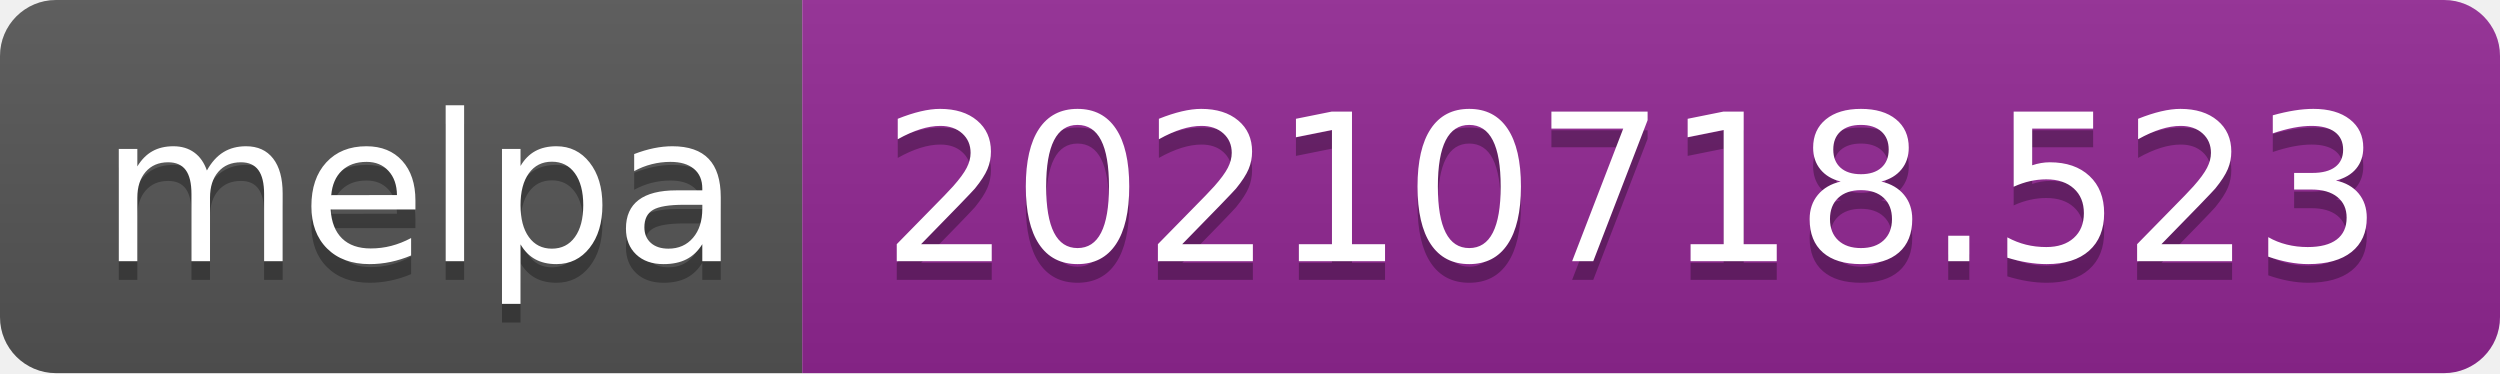
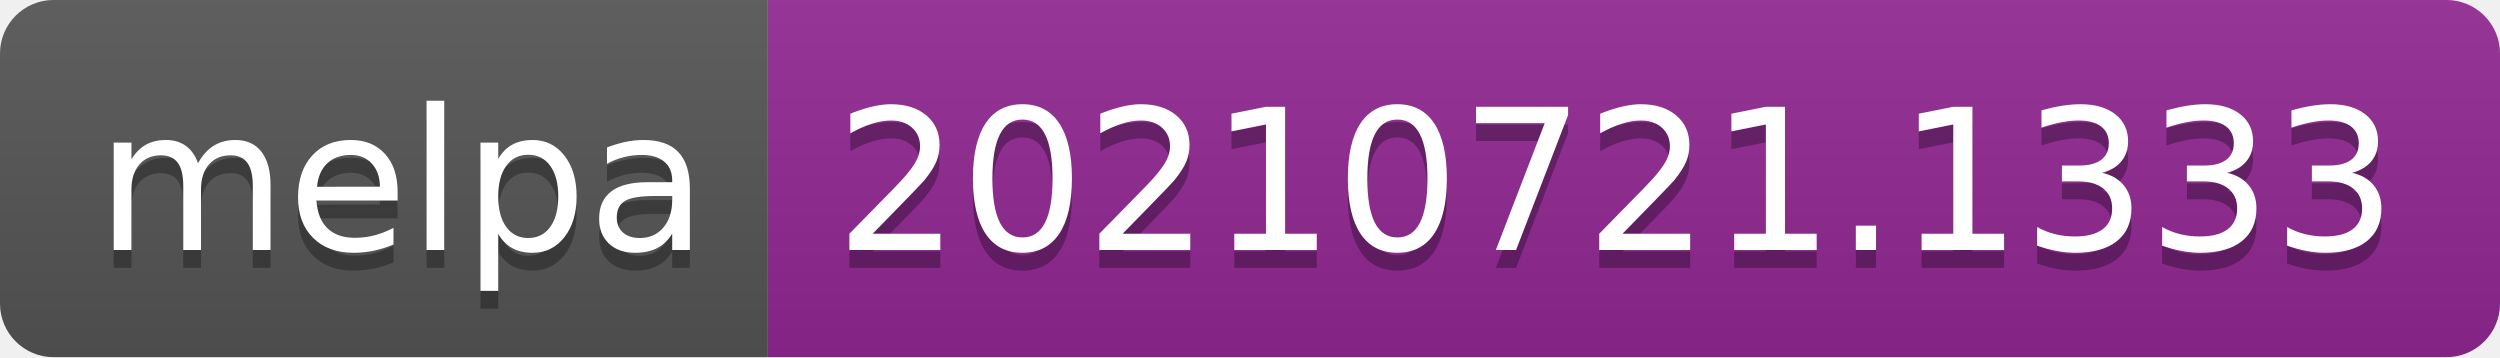
- <svg xmlns="http://www.w3.org/2000/svg" width="134" height="20" role="img" aria-label="melpa: 20210718.523">
+ <svg xmlns="http://www.w3.org/2000/svg" width="140" height="20" role="img" aria-label="melpa: 20210721.1333">
  <linearGradient id="s" x2="0" y2="100%">
    <stop offset="0" stop-color="#bbb" stop-opacity=".1" />
    <stop offset="1" stop-opacity=".1" />
  </linearGradient>
  <clipPath id="r">
-     <rect width="134" height="20" rx="3" fill="#fff" />
+     <rect width="140" height="20" rx="3" fill="#fff" />
  </clipPath>
  <g clip-path="url(#r)">
    <rect width="43" height="20" fill="#555" />
-     <rect x="43" width="91" height="20" fill="#922793" />
-     <rect width="134" height="20" fill="url(#s)" />
+     <rect x="43" width="97" height="20" fill="#922793" />
+     <rect width="140" height="20" fill="url(#s)" />
  </g>
  <g fill="#fff" text-anchor="middle" font-family="Verdana,Geneva,DejaVu Sans,sans-serif" text-rendering="geometricPrecision" font-size="110">
    <text aria-hidden="true" x="225" y="150" fill="#010101" fill-opacity=".3" transform="scale(.1)" textLength="330">melpa</text>
    <text x="225" y="140" transform="scale(.1)" fill="#fff" textLength="330">melpa</text>
-     <text aria-hidden="true" x="875" y="150" fill="#010101" fill-opacity=".3" transform="scale(.1)" textLength="810">20210718.523</text>
-     <text x="875" y="140" transform="scale(.1)" fill="#fff" textLength="810">20210718.523</text>
+     <text aria-hidden="true" x="905" y="150" fill="#010101" fill-opacity=".3" transform="scale(.1)" textLength="870">20210721.1333</text>
+     <text x="905" y="140" transform="scale(.1)" fill="#fff" textLength="870">20210721.1333</text>
  </g>
</svg>
